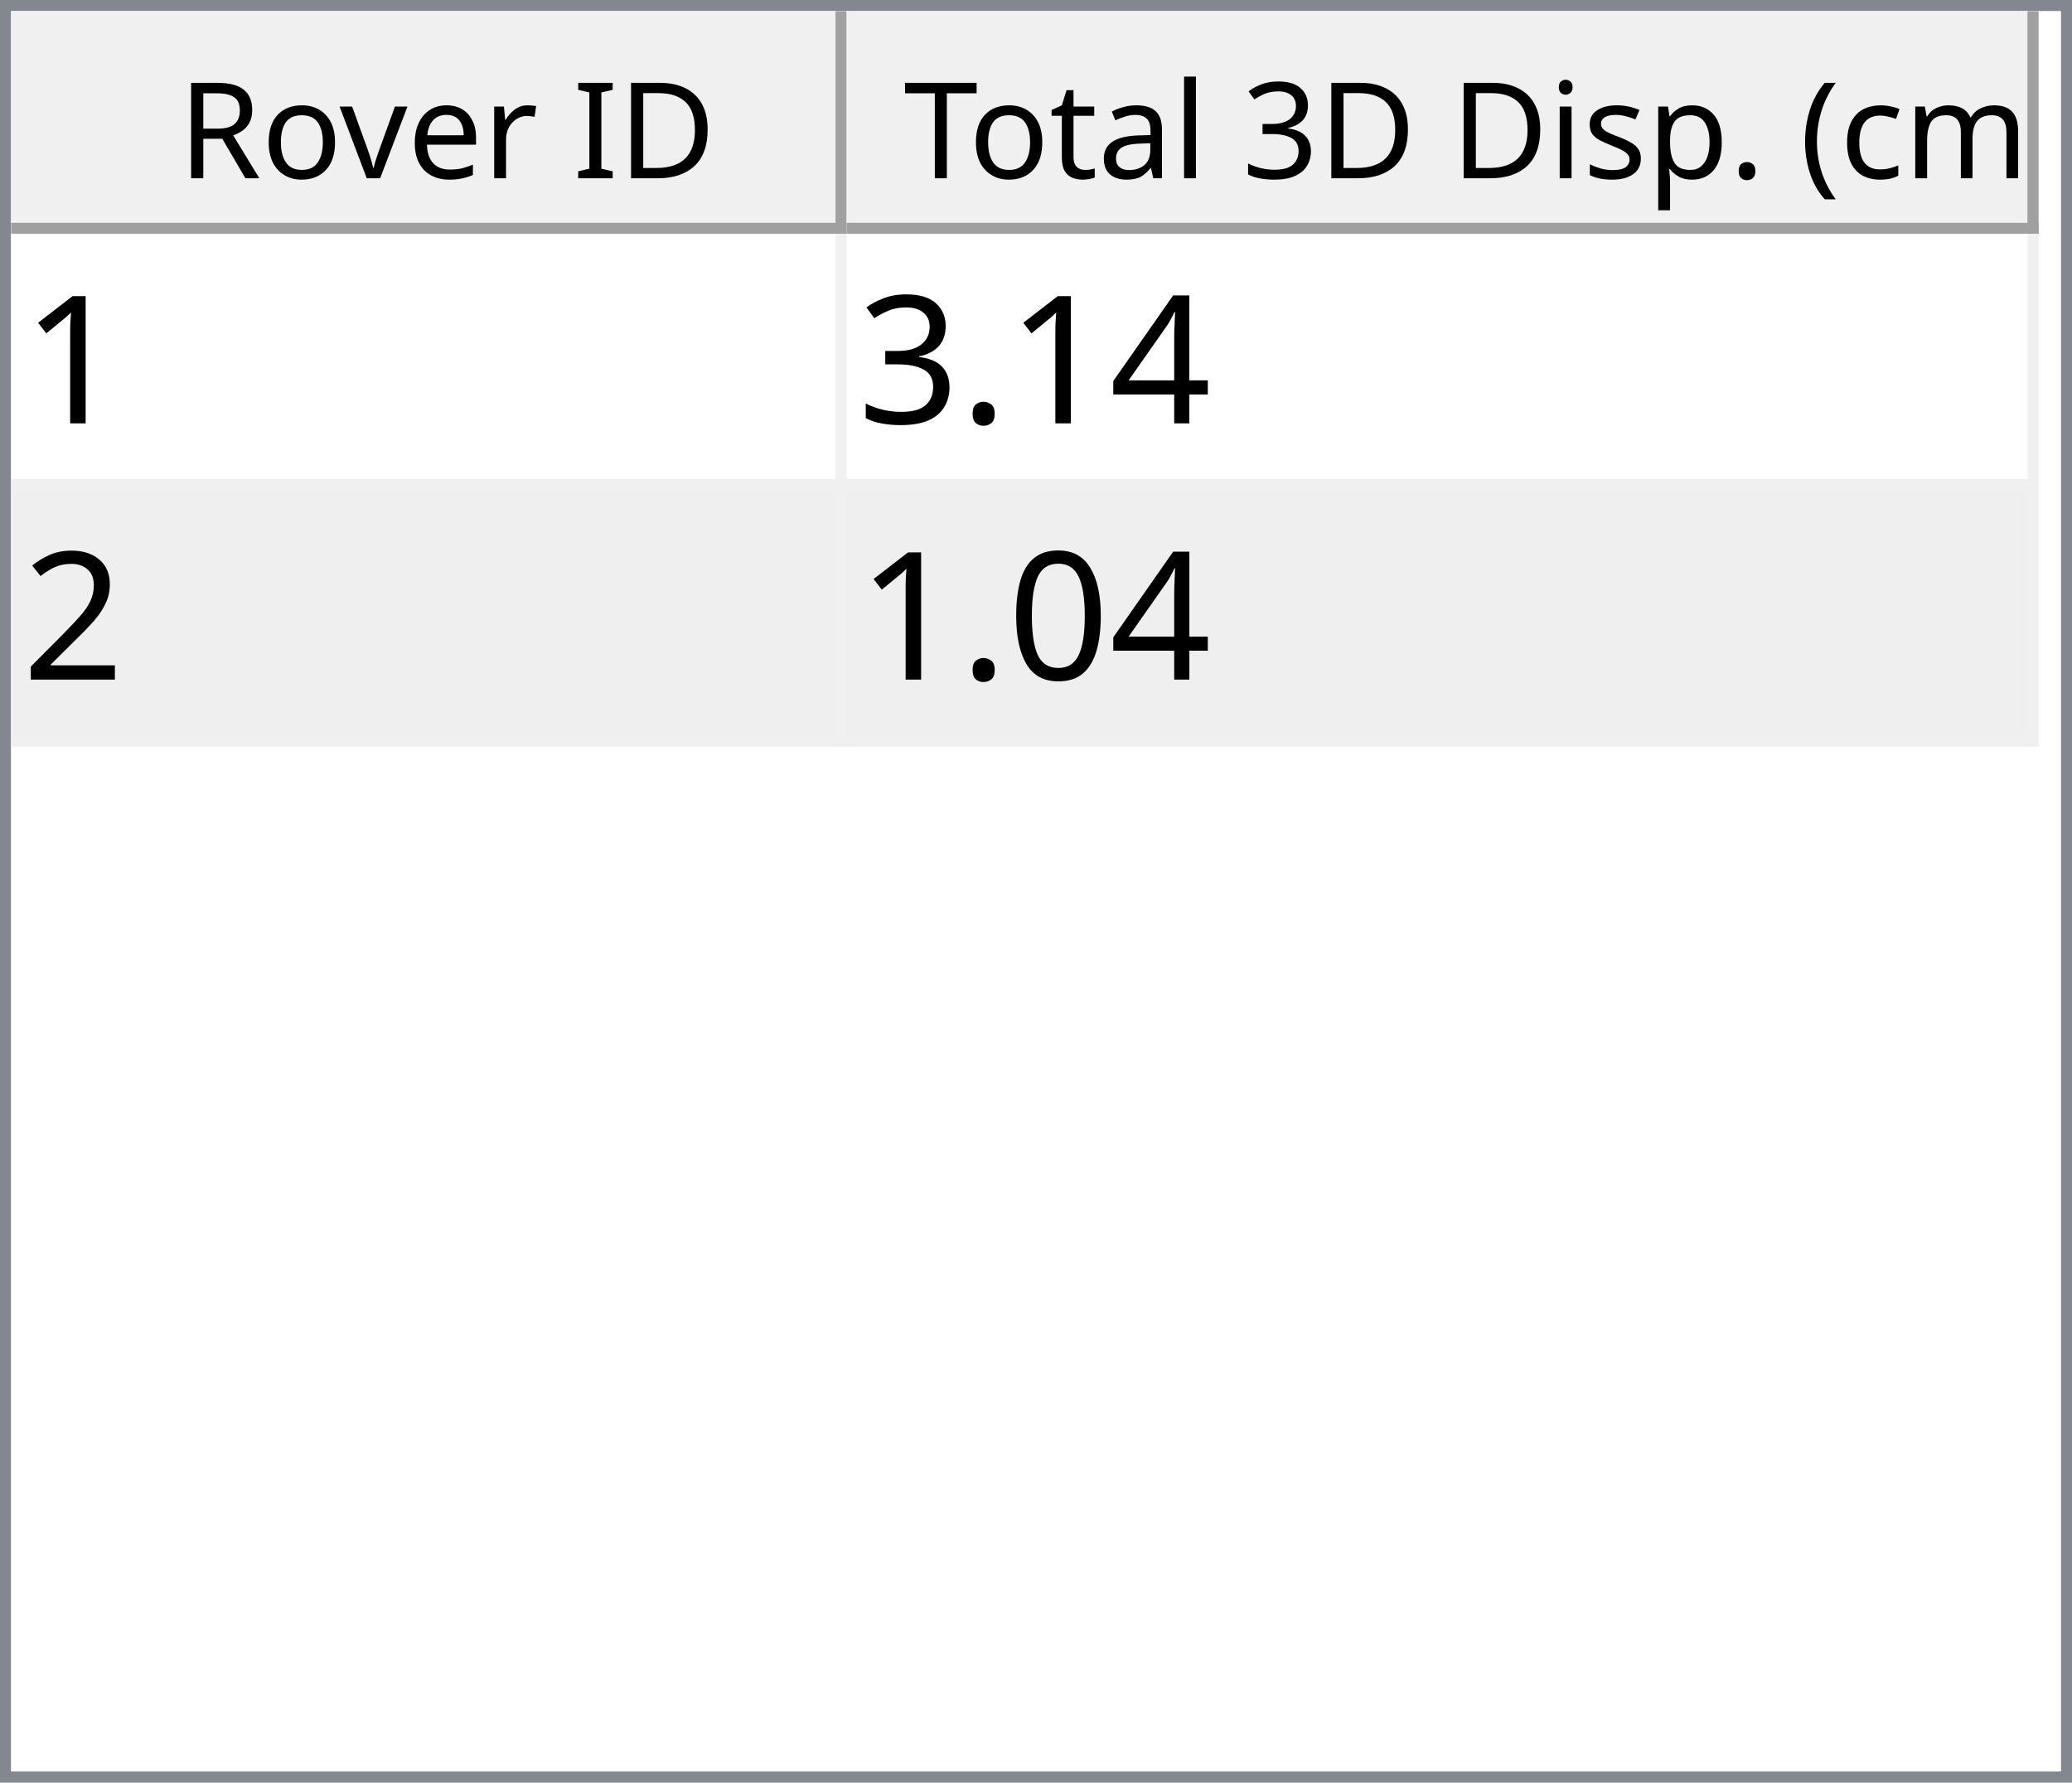
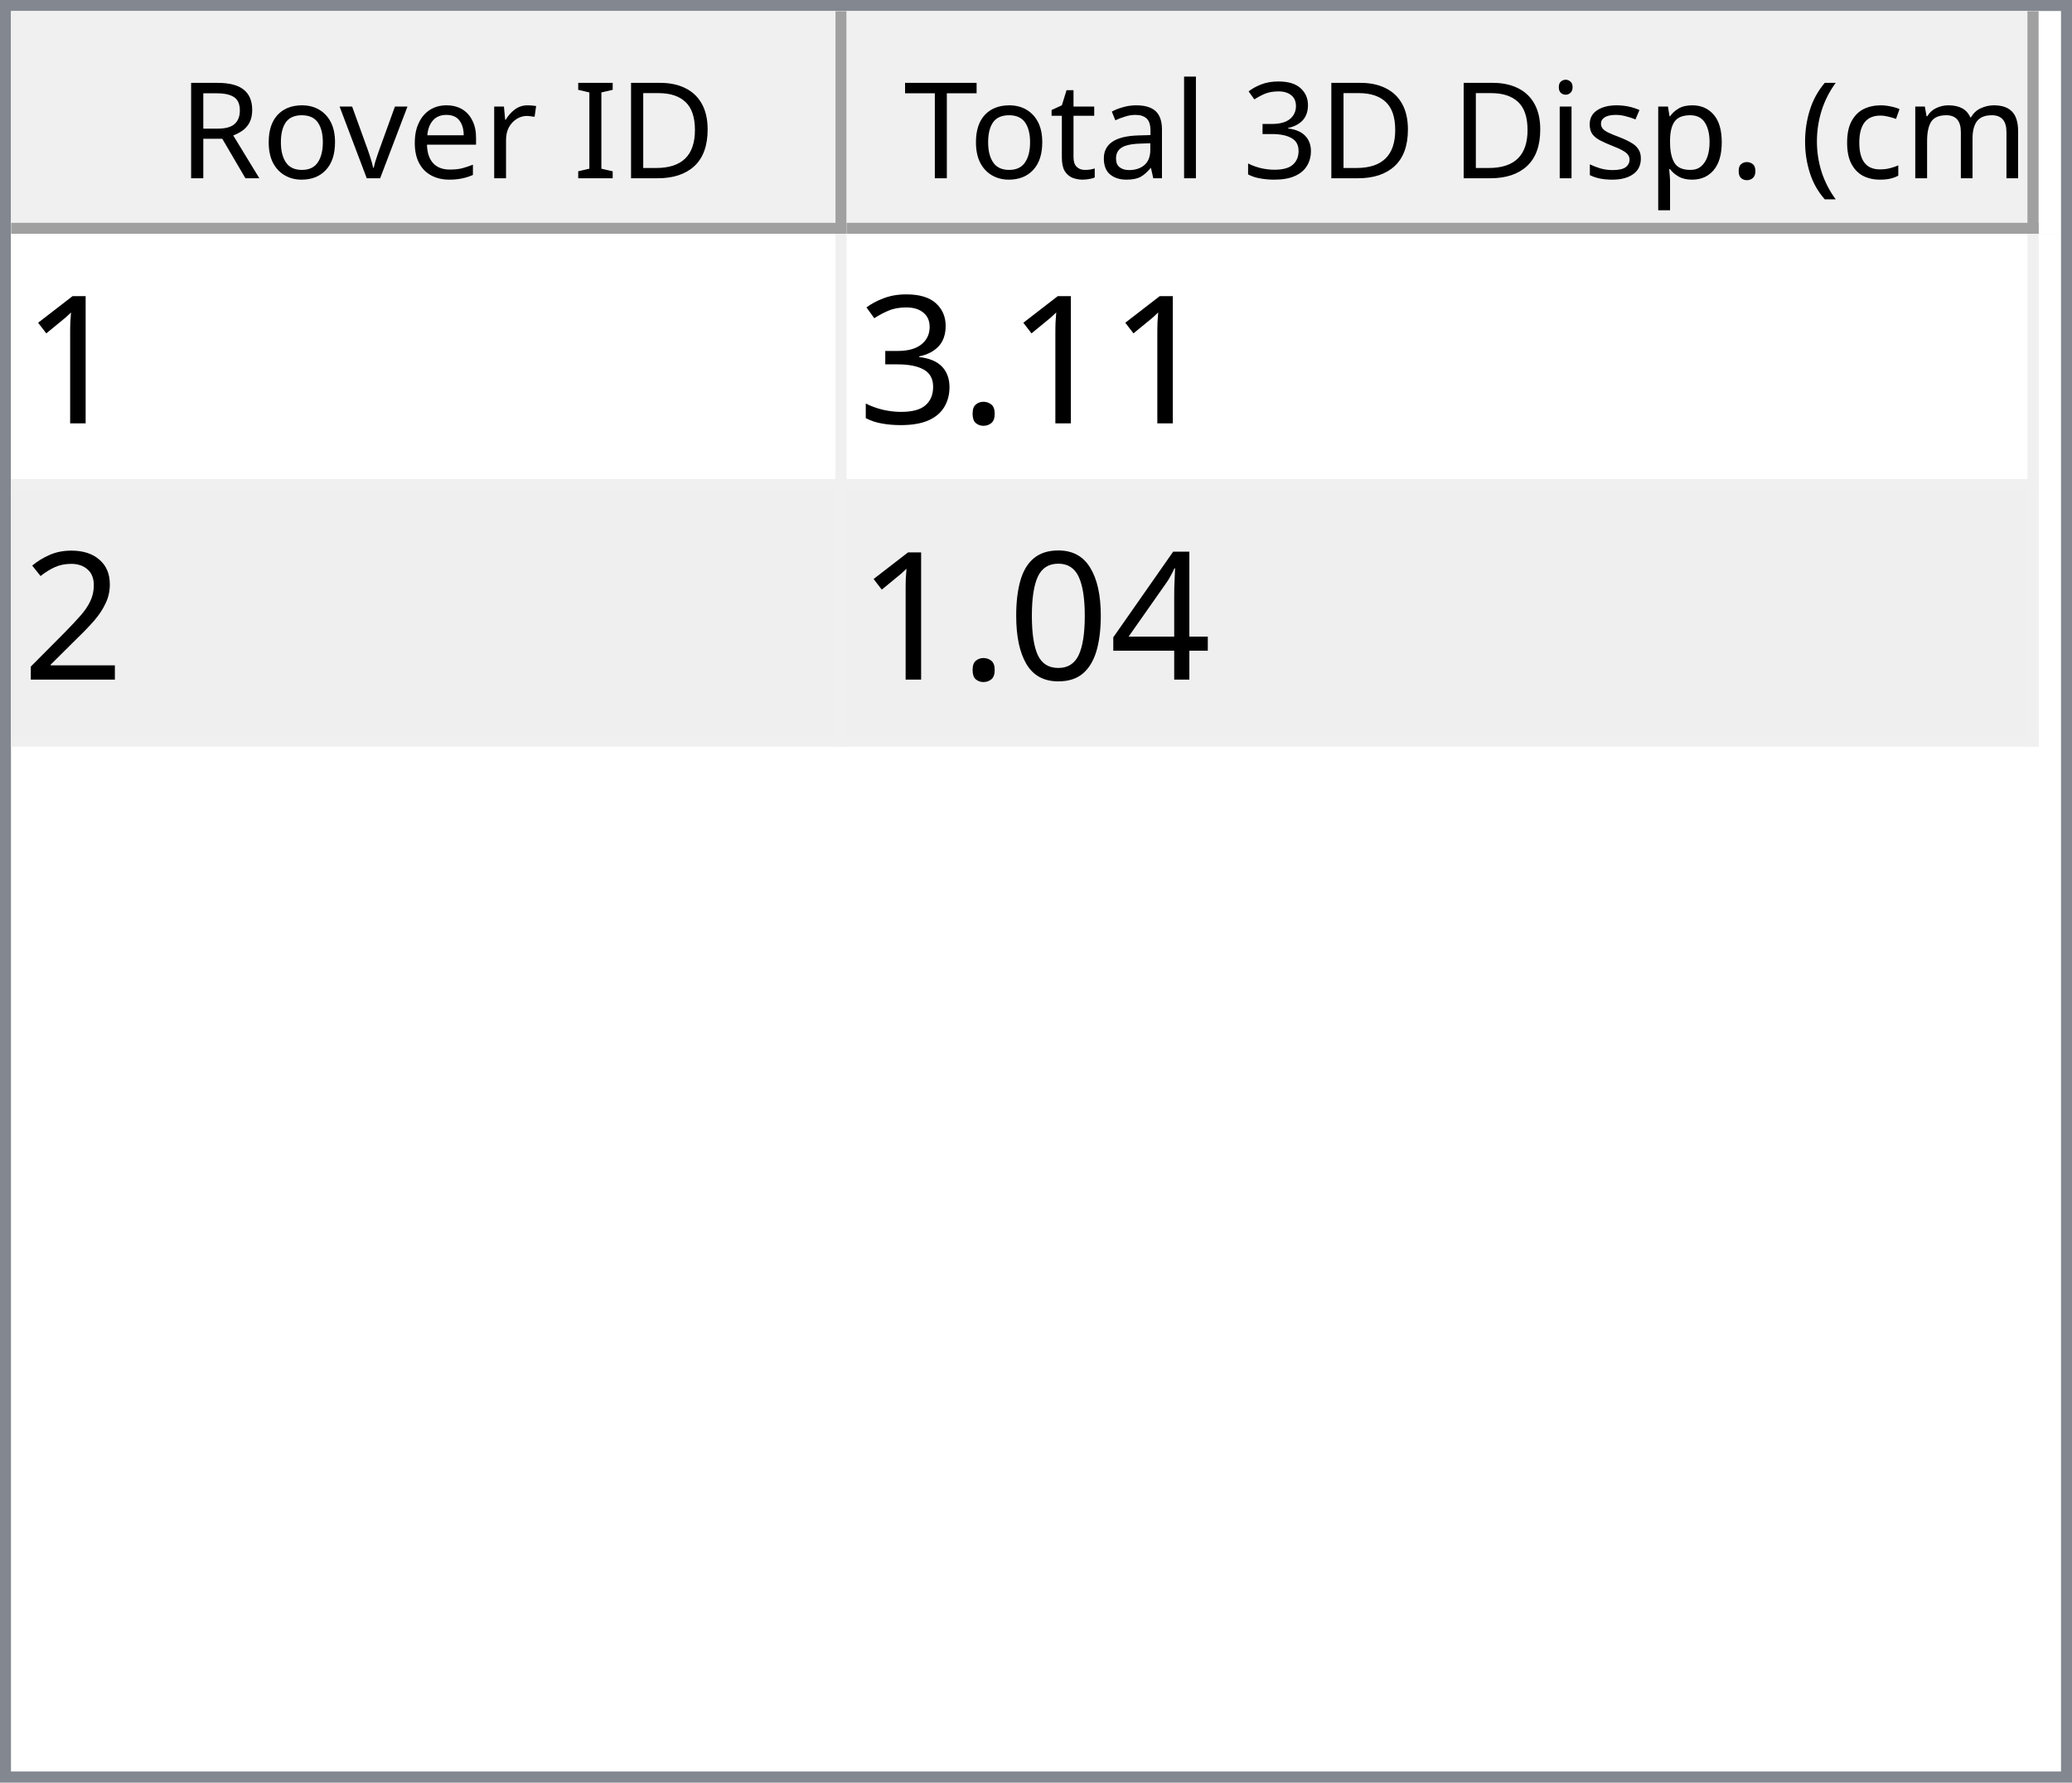
<svg xmlns="http://www.w3.org/2000/svg" style="fill-opacity:1; color-rendering:auto; color-interpolation:auto; text-rendering:auto; stroke:black; stroke-linecap:square; stroke-miterlimit:10; shape-rendering:auto; stroke-opacity:1; fill:black; stroke-dasharray:none; font-weight:normal; stroke-width:1; font-family:'Dialog'; font-style:normal; stroke-linejoin:miter; font-size:12px; stroke-dashoffset:0; image-rendering:auto;" width="186" height="160">
  <defs id="genericDefs" />
  <g>
    <defs id="defs1">
      <clipPath clipPathUnits="userSpaceOnUse" id="clipPath1">
        <path d="M0 0 L186 0 L186 160 L0 160 L0 0 Z" />
      </clipPath>
      <clipPath clipPathUnits="userSpaceOnUse" id="clipPath2">
        <path d="M0 0 L0 160 L186 160 L186 0 Z" />
      </clipPath>
      <clipPath clipPathUnits="userSpaceOnUse" id="clipPath3">
        <path d="M0 0 L0 20 L184 20 L184 0 Z" />
      </clipPath>
      <clipPath clipPathUnits="userSpaceOnUse" id="clipPath4">
        <path d="M0 0 L0 20 L75 20 L75 0 Z" />
      </clipPath>
      <clipPath clipPathUnits="userSpaceOnUse" id="clipPath5">
        <path d="M1 1 L1 19 L74 19 L74 1 Z" />
      </clipPath>
      <clipPath clipPathUnits="userSpaceOnUse" id="clipPath6">
        <path d="M0 0 L0 18 L73 18 L73 0 Z" />
      </clipPath>
      <clipPath clipPathUnits="userSpaceOnUse" id="clipPath7">
        <path d="M-0.5 -0.5 L-0.5 19.5 L74.5 19.5 L74.5 -0.5 Z" />
      </clipPath>
      <clipPath clipPathUnits="userSpaceOnUse" id="clipPath8">
        <path d="M0 0 L0 20 L107 20 L107 0 Z" />
      </clipPath>
      <clipPath clipPathUnits="userSpaceOnUse" id="clipPath9">
        <path d="M1 1 L1 19 L106 19 L106 1 Z" />
      </clipPath>
      <clipPath clipPathUnits="userSpaceOnUse" id="clipPath10">
        <path d="M0 0 L0 18 L105 18 L105 0 Z" />
      </clipPath>
      <clipPath clipPathUnits="userSpaceOnUse" id="clipPath11">
        <path d="M-0.5 -0.5 L-0.5 19.5 L106.5 19.5 L106.5 -0.5 Z" />
      </clipPath>
      <clipPath clipPathUnits="userSpaceOnUse" id="clipPath12">
        <path d="M0 0 L0 138 L184 138 L184 0 Z" />
      </clipPath>
      <clipPath clipPathUnits="userSpaceOnUse" id="clipPath13">
        <path d="M0 0 L0 46 L182 46 L182 0 Z" />
      </clipPath>
      <clipPath clipPathUnits="userSpaceOnUse" id="clipPath14">
        <path d="M-0.5 -0.5 L-0.5 45.5 L181.5 45.5 L181.5 -0.5 Z" />
      </clipPath>
      <clipPath clipPathUnits="userSpaceOnUse" id="clipPath15">
        <path d="M0 0 L0 22 L74 22 L74 0 Z" />
      </clipPath>
      <clipPath clipPathUnits="userSpaceOnUse" id="clipPath16">
        <path d="M0 0 L0 22 L106 22 L106 0 Z" />
      </clipPath>
      <font horiz-adv-x="64.551" id="font1">
        <font-face ascent="107.91" descent="25.098" units-per-em="100" style="font-style:normal; font-family:Segoe UI; font-weight:normal;" />
        <missing-glyph horiz-adv-x="64.551" d="M8.109 0 L8.109 68.266 L56.453 68.266 L56.453 0 L8.109 0 ZM15.328 7.234 L49.219 7.234 L49.219 61.031 L15.328 61.031 L15.328 7.234 Z" />
        <glyph unicode="D" horiz-adv-x="70.117" d="M9.188 0 L9.188 70.016 L28.516 70.016 Q65.531 70.016 65.531 35.891 Q65.531 19.672 55.25 9.836 Q44.969 0 27.734 0 L9.188 0 ZM17.391 62.594 L17.391 7.422 L27.828 7.422 Q41.609 7.422 49.273 14.797 Q56.938 22.172 56.938 35.688 Q56.938 62.594 28.328 62.594 L17.391 62.594 Z" />
        <glyph unicode="I" horiz-adv-x="26.611" d="M17.391 0 L9.188 0 L9.188 70.016 L17.391 70.016 L17.391 0 Z" />
        <glyph unicode=" " horiz-adv-x="27.393" d="" />
        <glyph unicode="r" horiz-adv-x="34.766" d="M34.188 41.891 Q32.078 43.5 28.125 43.5 Q23 43.5 19.555 38.672 Q16.109 33.844 16.109 25.484 L16.109 0 L8.109 0 L8.109 50 L16.109 50 L16.109 39.703 L16.312 39.703 Q18.016 44.969 21.531 47.922 Q25.047 50.875 29.391 50.875 Q32.516 50.875 34.188 50.203 L34.188 41.891 Z" />
        <glyph unicode="e" horiz-adv-x="52.295" d="M48.297 23 L12.984 23 Q13.188 14.656 17.484 10.109 Q21.781 5.562 29.297 5.562 Q37.75 5.562 44.828 11.141 L44.828 3.609 Q38.234 -1.172 27.391 -1.172 Q16.797 -1.172 10.742 5.641 Q4.688 12.453 4.688 24.812 Q4.688 36.469 11.305 43.82 Q17.922 51.172 27.734 51.172 Q37.547 51.172 42.922 44.828 Q48.297 38.484 48.297 27.203 L48.297 23 ZM40.094 29.781 Q40.047 36.719 36.75 40.578 Q33.453 44.438 27.594 44.438 Q21.922 44.438 17.969 40.383 Q14.016 36.328 13.094 29.781 L40.094 29.781 Z" />
        <glyph unicode="v" horiz-adv-x="47.9" d="M47.406 50 L27.484 0 L19.625 0 L0.688 50 L9.469 50 L22.172 13.672 Q23.578 9.672 23.922 6.688 L24.125 6.688 Q24.609 10.453 25.688 13.484 L38.969 50 L47.406 50 Z" />
        <glyph unicode="o" horiz-adv-x="58.594" d="M29 -1.172 Q17.922 -1.172 11.305 5.836 Q4.688 12.844 4.688 24.422 Q4.688 37.016 11.57 44.094 Q18.453 51.172 30.172 51.172 Q41.359 51.172 47.633 44.289 Q53.906 37.406 53.906 25.203 Q53.906 13.234 47.141 6.031 Q40.375 -1.172 29 -1.172 ZM29.594 44.438 Q21.875 44.438 17.383 39.188 Q12.891 33.938 12.891 24.703 Q12.891 15.828 17.43 10.695 Q21.969 5.562 29.594 5.562 Q37.359 5.562 41.531 10.594 Q45.703 15.625 45.703 24.906 Q45.703 34.281 41.531 39.359 Q37.359 44.438 29.594 44.438 Z" />
        <glyph unicode="R" horiz-adv-x="59.814" d="M59.375 0 L49.609 0 L37.891 19.625 Q36.281 22.359 34.766 24.289 Q33.25 26.219 31.664 27.438 Q30.078 28.656 28.25 29.219 Q26.422 29.781 24.125 29.781 L17.391 29.781 L17.391 0 L9.188 0 L9.188 70.016 L30.078 70.016 Q34.672 70.016 38.555 68.867 Q42.438 67.719 45.289 65.375 Q48.141 63.031 49.758 59.547 Q51.375 56.062 51.375 51.375 Q51.375 47.703 50.273 44.656 Q49.172 41.609 47.148 39.211 Q45.125 36.812 42.266 35.133 Q39.406 33.453 35.844 32.516 L35.844 32.328 Q37.594 31.547 38.891 30.547 Q40.188 29.547 41.359 28.18 Q42.531 26.812 43.68 25.078 Q44.828 23.344 46.234 21.047 L59.375 0 ZM17.391 62.594 L17.391 37.203 L28.516 37.203 Q31.594 37.203 34.203 38.133 Q36.812 39.062 38.719 40.797 Q40.625 42.531 41.703 45.047 Q42.781 47.562 42.781 50.688 Q42.781 56.297 39.141 59.445 Q35.5 62.594 28.609 62.594 L17.391 62.594 Z" />
        <glyph unicode=")" horiz-adv-x="30.176" d="M8.297 -15.922 L1.172 -15.922 Q16.406 2.344 16.406 26.812 Q16.406 51.469 1.078 70.016 L8.297 70.016 Q23.531 52.156 23.531 26.703 Q23.531 1.375 8.297 -15.922 Z" />
        <glyph unicode="m" horiz-adv-x="86.133" d="M79.109 0 L71.094 0 L71.094 28.719 Q71.094 37.016 68.531 40.727 Q65.969 44.438 59.906 44.438 Q54.781 44.438 51.195 39.75 Q47.609 35.062 47.609 28.516 L47.609 0 L39.594 0 L39.594 29.688 Q39.594 44.438 28.219 44.438 Q22.953 44.438 19.531 40.016 Q16.109 35.594 16.109 28.516 L16.109 0 L8.109 0 L8.109 50 L16.109 50 L16.109 42.094 L16.312 42.094 Q21.625 51.172 31.844 51.172 Q36.969 51.172 40.773 48.312 Q44.578 45.453 46 40.828 Q51.562 51.172 62.594 51.172 Q79.109 51.172 79.109 30.812 L79.109 0 Z" />
        <glyph unicode="c" horiz-adv-x="46.191" d="M42.188 2.297 Q36.422 -1.172 28.516 -1.172 Q17.828 -1.172 11.258 5.789 Q4.688 12.75 4.688 23.828 Q4.688 36.188 11.766 43.68 Q18.844 51.172 30.672 51.172 Q37.25 51.172 42.281 48.734 L42.281 40.531 Q36.719 44.438 30.375 44.438 Q22.703 44.438 17.797 38.945 Q12.891 33.453 12.891 24.516 Q12.891 15.719 17.508 10.641 Q22.125 5.562 29.891 5.562 Q36.422 5.562 42.188 9.906 L42.188 2.297 Z" />
        <glyph unicode="(" horiz-adv-x="30.176" d="M29.109 -15.922 L21.969 -15.922 Q6.844 1.375 6.844 26.703 Q6.844 52.156 21.969 70.016 L29.203 70.016 Q13.875 51.469 13.875 26.812 Q13.875 2.344 29.109 -15.922 Z" />
        <glyph unicode="." horiz-adv-x="21.68" d="M10.891 -1.078 Q8.641 -1.078 7.055 0.539 Q5.469 2.156 5.469 4.391 Q5.469 6.641 7.055 8.273 Q8.641 9.906 10.891 9.906 Q13.188 9.906 14.797 8.273 Q16.406 6.641 16.406 4.391 Q16.406 2.156 14.797 0.539 Q13.188 -1.078 10.891 -1.078 Z" />
        <glyph unicode="p" horiz-adv-x="58.789" d="M16.312 7.234 L16.109 7.234 L16.109 -23 L8.109 -23 L8.109 50 L16.109 50 L16.109 41.219 L16.312 41.219 Q22.219 51.172 33.594 51.172 Q43.266 51.172 48.688 44.461 Q54.109 37.75 54.109 26.469 Q54.109 13.922 48 6.375 Q41.891 -1.172 31.297 -1.172 Q21.578 -1.172 16.312 7.234 ZM16.109 27.391 L16.109 20.406 Q16.109 14.203 20.141 9.883 Q24.172 5.562 30.375 5.562 Q37.641 5.562 41.773 11.133 Q45.906 16.703 45.906 26.609 Q45.906 34.969 42.047 39.703 Q38.188 44.438 31.594 44.438 Q24.609 44.438 20.359 39.578 Q16.109 34.719 16.109 27.391 Z" />
        <glyph unicode="s" horiz-adv-x="42.432" d="M5.078 1.812 L5.078 10.406 Q11.625 5.562 19.484 5.562 Q30.031 5.562 30.031 12.594 Q30.031 14.594 29.125 15.992 Q28.219 17.391 26.68 18.461 Q25.141 19.531 23.07 20.383 Q21 21.234 18.609 22.172 Q15.281 23.484 12.766 24.828 Q10.25 26.172 8.57 27.859 Q6.891 29.547 6.031 31.695 Q5.172 33.844 5.172 36.719 Q5.172 40.234 6.789 42.945 Q8.406 45.656 11.086 47.484 Q13.766 49.312 17.211 50.242 Q20.656 51.172 24.312 51.172 Q30.812 51.172 35.938 48.922 L35.938 40.828 Q30.422 44.438 23.25 44.438 Q21 44.438 19.195 43.922 Q17.391 43.406 16.094 42.477 Q14.797 41.547 14.086 40.258 Q13.375 38.969 13.375 37.406 Q13.375 35.453 14.086 34.133 Q14.797 32.812 16.164 31.789 Q17.531 30.766 19.484 29.938 Q21.438 29.109 23.922 28.125 Q27.25 26.859 29.883 25.516 Q32.516 24.172 34.375 22.484 Q36.234 20.797 37.234 18.602 Q38.234 16.406 38.234 13.375 Q38.234 9.672 36.602 6.938 Q34.969 4.203 32.234 2.398 Q29.5 0.594 25.93 -0.289 Q22.359 -1.172 18.453 -1.172 Q10.75 -1.172 5.078 1.812 Z" />
        <glyph unicode="i" horiz-adv-x="24.219" d="M12.203 62.703 Q10.062 62.703 8.547 64.164 Q7.031 65.625 7.031 67.875 Q7.031 70.125 8.547 71.609 Q10.062 73.094 12.203 73.094 Q14.406 73.094 15.945 71.609 Q17.484 70.125 17.484 67.875 Q17.484 65.719 15.945 64.211 Q14.406 62.703 12.203 62.703 ZM16.109 0 L8.109 0 L8.109 50 L16.109 50 L16.109 0 Z" />
        <glyph unicode="3" horiz-adv-x="53.906" d="M46.531 19.828 Q46.531 15.094 44.75 11.211 Q42.969 7.328 39.719 4.57 Q36.469 1.812 31.93 0.297 Q27.391 -1.219 21.922 -1.219 Q11.922 -1.219 6 2.594 L6 11.188 Q13.094 5.609 22.219 5.609 Q25.875 5.609 28.828 6.539 Q31.781 7.469 33.906 9.227 Q36.031 10.984 37.18 13.477 Q38.328 15.969 38.328 19.094 Q38.328 32.812 18.797 32.812 L12.984 32.812 L12.984 39.594 L18.5 39.594 Q35.797 39.594 35.797 52.484 Q35.797 64.406 22.609 64.406 Q15.188 64.406 8.688 59.422 L8.688 67.188 Q15.375 71.188 24.609 71.188 Q29 71.188 32.57 69.969 Q36.141 68.75 38.68 66.555 Q41.219 64.359 42.609 61.281 Q44 58.203 44 54.5 Q44 40.672 30.031 36.719 L30.031 36.531 Q33.594 36.141 36.625 34.797 Q39.656 33.453 41.852 31.305 Q44.047 29.156 45.289 26.25 Q46.531 23.344 46.531 19.828 Z" />
        <glyph unicode="l" horiz-adv-x="24.219" d="M16.109 0 L8.109 0 L8.109 74.031 L16.109 74.031 L16.109 0 Z" />
        <glyph unicode="a" horiz-adv-x="50.879" d="M43.891 0 L35.891 0 L35.891 7.812 L35.688 7.812 Q30.469 -1.172 20.312 -1.172 Q12.844 -1.172 8.617 2.781 Q4.391 6.734 4.391 13.281 Q4.391 27.297 20.906 29.594 L35.891 31.688 Q35.891 44.438 25.594 44.438 Q16.547 44.438 9.281 38.281 L9.281 46.484 Q16.656 51.172 26.266 51.172 Q43.891 51.172 43.891 32.516 L43.891 0 ZM35.891 25.297 L23.828 23.641 Q18.266 22.859 15.43 20.875 Q12.594 18.891 12.594 13.875 Q12.594 10.203 15.211 7.883 Q17.828 5.562 22.172 5.562 Q28.125 5.562 32.008 9.742 Q35.891 13.922 35.891 20.312 L35.891 25.297 Z" />
        <glyph unicode="t" horiz-adv-x="33.887" d="M31.297 0.484 Q28.469 -1.078 23.828 -1.078 Q10.688 -1.078 10.688 13.578 L10.688 43.172 L2.094 43.172 L2.094 50 L10.688 50 L10.688 62.203 L18.703 64.797 L18.703 50 L31.297 50 L31.297 43.172 L18.703 43.172 L18.703 14.984 Q18.703 9.969 20.414 7.82 Q22.125 5.672 26.078 5.672 Q29.109 5.672 31.297 7.328 L31.297 0.484 Z" />
        <glyph unicode="T" horiz-adv-x="52.393" d="M50.594 62.594 L30.375 62.594 L30.375 0 L22.172 0 L22.172 62.594 L2 62.594 L2 70.016 L50.594 70.016 L50.594 62.594 Z" />
      </font>
      <font horiz-adv-x="75.0" id="font2">
        <font-face ascent="100.537" descent="21.973" units-per-em="100" style="font-style:normal; font-family:sans-serif; font-weight:normal;" />
        <missing-glyph horiz-adv-x="75.0" d="M12.5 0 L12.5 62.5 L62.5 62.5 L62.5 0 L12.5 0 ZM14.062 1.562 L60.938 1.562 L60.938 60.938 L14.062 60.938 L14.062 1.562 Z" />
        <glyph unicode="1" horiz-adv-x="55.615" d="M37.25 0 L28.469 0 L28.469 56 Q25.297 52.984 20.141 49.953 Q14.984 46.922 10.891 45.406 L10.891 53.906 Q18.266 57.375 23.781 62.305 Q29.297 67.234 31.594 71.875 L37.25 71.875 L37.25 0 Z" />
-         <glyph unicode="4" horiz-adv-x="55.615" d="M32.328 0 L32.328 17.141 L1.266 17.141 L1.266 25.203 L33.938 71.578 L41.109 71.578 L41.109 25.203 L50.781 25.203 L50.781 17.141 L41.109 17.141 L41.109 0 L32.328 0 ZM32.328 25.203 L32.328 57.469 L9.906 25.203 L32.328 25.203 Z" />
        <glyph unicode="." horiz-adv-x="27.783" d="M9.078 0 L9.078 10.016 L19.094 10.016 L19.094 0 L9.078 0 Z" />
        <glyph unicode="3" horiz-adv-x="55.615" d="M4.203 18.891 L12.984 20.062 Q14.5 12.594 18.141 9.297 Q21.781 6 27 6 Q33.203 6 37.477 10.297 Q41.75 14.594 41.75 20.953 Q41.75 27 37.797 30.93 Q33.844 34.859 27.734 34.859 Q25.25 34.859 21.531 33.891 L22.516 41.609 Q23.391 41.5 23.922 41.5 Q29.547 41.5 34.039 44.43 Q38.531 47.359 38.531 53.469 Q38.531 58.297 35.258 61.477 Q31.984 64.656 26.812 64.656 Q21.688 64.656 18.266 61.43 Q14.844 58.203 13.875 51.766 L5.078 53.328 Q6.688 62.156 12.398 67.016 Q18.109 71.875 26.609 71.875 Q32.469 71.875 37.398 69.359 Q42.328 66.844 44.945 62.5 Q47.562 58.156 47.562 53.266 Q47.562 48.641 45.07 44.828 Q42.578 41.016 37.703 38.766 Q44.047 37.312 47.562 32.695 Q51.078 28.078 51.078 21.141 Q51.078 11.766 44.242 5.25 Q37.406 -1.266 26.953 -1.266 Q17.531 -1.266 11.305 4.352 Q5.078 9.969 4.203 18.891 Z" />
        <glyph unicode="2" horiz-adv-x="55.615" d="M50.344 8.453 L50.344 0 L3.031 0 Q2.938 3.172 4.047 6.109 Q5.859 10.938 9.836 15.625 Q13.812 20.312 21.344 26.469 Q33.016 36.031 37.117 41.625 Q41.219 47.219 41.219 52.203 Q41.219 57.422 37.477 61.008 Q33.734 64.594 27.734 64.594 Q21.391 64.594 17.578 60.789 Q13.766 56.984 13.719 50.25 L4.688 51.172 Q5.609 61.281 11.664 66.578 Q17.719 71.875 27.938 71.875 Q38.234 71.875 44.242 66.164 Q50.25 60.453 50.25 52 Q50.25 47.703 48.492 43.555 Q46.734 39.406 42.656 34.812 Q38.578 30.219 29.109 22.219 Q21.188 15.578 18.945 13.211 Q16.703 10.844 15.234 8.453 L50.344 8.453 Z" />
+         <glyph unicode="4" horiz-adv-x="55.615" d="M32.328 0 L32.328 17.141 L1.266 17.141 L1.266 25.203 L33.938 71.578 L41.109 71.578 L41.109 25.203 L50.781 25.203 L50.781 17.141 L41.109 17.141 L41.109 0 L32.328 0 ZM32.328 25.203 L32.328 57.469 L9.906 25.203 L32.328 25.203 Z" />
        <glyph unicode="0" horiz-adv-x="55.615" d="M4.156 35.297 Q4.156 48 6.766 55.742 Q9.375 63.484 14.523 67.68 Q19.672 71.875 27.484 71.875 Q33.25 71.875 37.594 69.555 Q41.938 67.234 44.773 62.867 Q47.609 58.5 49.219 52.227 Q50.828 45.953 50.828 35.297 Q50.828 22.703 48.242 14.969 Q45.656 7.234 40.508 3.008 Q35.359 -1.219 27.484 -1.219 Q17.141 -1.219 11.234 6.203 Q4.156 15.141 4.156 35.297 ZM13.188 35.297 Q13.188 17.672 17.312 11.836 Q21.438 6 27.484 6 Q33.547 6 37.672 11.859 Q41.797 17.719 41.797 35.297 Q41.797 52.984 37.672 58.789 Q33.547 64.594 27.391 64.594 Q21.344 64.594 17.719 59.469 Q13.188 52.938 13.188 35.297 Z" />
      </font>
    </defs>
    <g style="fill:white; stroke:white;">
      <rect x="0" y="0" width="186" style="clip-path:url(#clipPath1); stroke:none;" height="160" />
    </g>
    <g style="fill:white; text-rendering:optimizeSpeed; color-rendering:optimizeSpeed; image-rendering:optimizeSpeed; shape-rendering:crispEdges; stroke:white; color-interpolation:sRGB;">
      <rect x="0" width="186" height="160" y="0" style="stroke:none;" />
      <path style="stroke:none;" d="M0 160 L186 160 L186 0 L0 0 Z" />
    </g>
    <g style="fill:rgb(240,240,240); font-family:'Segoe UI'; stroke:rgb(240,240,240);">
      <rect x="0" y="0" width="186" style="clip-path:url(#clipPath2); stroke:none;" height="160" />
    </g>
    <g style="fill:rgb(130,135,144); font-family:'Segoe UI'; stroke:rgb(130,135,144);">
      <path d="M0 0 L186 0 L186 160 L0 160 L0 0 ZM1 1 L185 1 L185 159 L1 159 L1 1 Z" style="fill-rule:evenodd; clip-path:url(#clipPath2); stroke:none;" />
    </g>
    <g style="fill:white; font-family:'Segoe UI'; stroke:white;" transform="translate(1,1)">
      <rect x="0" y="0" width="184" style="clip-path:url(#clipPath3); stroke:none;" height="20" />
    </g>
    <g style="fill:rgb(240,240,240); font-family:'Segoe UI'; stroke:rgb(240,240,240);" transform="translate(1,1)">
      <rect x="0" y="0" width="75" style="clip-path:url(#clipPath4); stroke:none;" height="20" />
    </g>
    <g style="font-family:'Segoe UI';" transform="translate(2,2)">
      <text x="14" xml:space="preserve" y="14" style="clip-path:url(#clipPath6); stroke:none;">Rover ID</text>
    </g>
    <g style="fill:rgb(160,160,160); font-family:'Segoe UI'; stroke:rgb(160,160,160); stroke-linejoin:bevel;" transform="translate(1.5,1.5)">
      <line x1="74" x2="74" y1="0" style="fill:none; clip-path:url(#clipPath7);" y2="19" />
    </g>
    <g style="fill:rgb(160,160,160); font-family:'Segoe UI'; stroke:rgb(160,160,160); stroke-linejoin:bevel;" transform="matrix(1,0,0,1,1,1) translate(0.5,0.5)">
      <line x1="0" x2="74" y1="19" style="fill:none; clip-path:url(#clipPath7);" y2="19" />
    </g>
    <g style="fill:rgb(240,240,240); font-family:'Segoe UI'; stroke:rgb(240,240,240);" transform="translate(76,1)">
      <rect x="0" y="0" width="107" style="clip-path:url(#clipPath8); stroke:none;" height="20" />
    </g>
    <g style="font-family:'Segoe UI';" transform="translate(77,2)">
      <text x="1" xml:space="preserve" y="14" style="clip-path:url(#clipPath10); stroke:none;"> Total 3D Disp. (cm)</text>
    </g>
    <g style="fill:rgb(160,160,160); font-family:'Segoe UI'; stroke:rgb(160,160,160); stroke-linejoin:bevel;" transform="translate(76.5,1.5)">
      <line x1="106" x2="106" y1="0" style="fill:none; clip-path:url(#clipPath11);" y2="19" />
    </g>
    <g style="fill:rgb(160,160,160); font-family:'Segoe UI'; stroke:rgb(160,160,160); stroke-linejoin:bevel;" transform="matrix(1,0,0,1,76,1) translate(0.5,0.5)">
      <line x1="0" x2="106" y1="19" style="fill:none; clip-path:url(#clipPath11);" y2="19" />
    </g>
    <g style="fill:white; font-family:'Segoe UI'; stroke:white;" transform="translate(1,21)">
      <rect x="0" y="0" width="184" style="clip-path:url(#clipPath12); stroke:none;" height="138" />
    </g>
    <g style="fill:rgb(240,240,240); font-size:16px; font-family:sans-serif; stroke:rgb(240,240,240);" transform="translate(1,21)">
      <rect x="0" y="0" width="182" style="clip-path:url(#clipPath13); stroke:none;" height="46" />
      <line transform="translate(0.5,0.5)" x1="0" x2="181" y1="22" style="clip-path:url(#clipPath14); fill:none; stroke-linejoin:bevel;" y2="22" />
    </g>
    <g transform="matrix(1,0,0,1,1,21) translate(0.5,0.5)" style="fill:rgb(240,240,240); font-size:16px; font-family:sans-serif; stroke:rgb(240,240,240); stroke-linejoin:bevel;">
      <line x1="0" x2="181" y1="45" style="fill:none; clip-path:url(#clipPath14);" y2="45" />
    </g>
    <g transform="matrix(1,0,0,1,1,21) translate(0.5,0.5)" style="fill:rgb(240,240,240); font-size:16px; font-family:sans-serif; stroke:rgb(240,240,240); stroke-linejoin:bevel;">
      <line x1="74" x2="74" y1="0" style="fill:none; clip-path:url(#clipPath14);" y2="45" />
    </g>
    <g transform="matrix(1,0,0,1,1,21) translate(0.5,0.5)" style="fill:rgb(240,240,240); font-size:16px; font-family:sans-serif; stroke:rgb(240,240,240); stroke-linejoin:bevel;">
      <line x1="181" x2="181" y1="0" style="fill:none; clip-path:url(#clipPath14);" y2="45" />
    </g>
    <g style="fill:white; font-size:16px; font-family:sans-serif; stroke:white;" transform="matrix(1,0,0,1,1,21)">
      <rect x="0" y="0" width="74" style="clip-path:url(#clipPath15); stroke:none;" height="22" />
      <text x="1" y="17" style="fill:black; clip-path:url(#clipPath15); stroke:none;" xml:space="preserve">1</text>
    </g>
    <g style="fill:white; font-size:16px; font-family:sans-serif; stroke:white;" transform="matrix(1,0,0,1,1,21) translate(75,0)">
      <rect x="0" y="0" width="106" style="clip-path:url(#clipPath16); stroke:none;" height="22" />
-       <text x="1" y="17" style="fill:black; clip-path:url(#clipPath16); stroke:none;" xml:space="preserve">3.14</text>
+       <text x="1" y="17" style="fill:black; clip-path:url(#clipPath16); stroke:none;" xml:space="preserve">3.11</text>
    </g>
    <g style="fill:rgb(239,239,239); font-size:16px; font-family:sans-serif; stroke:rgb(239,239,239);" transform="matrix(1,0,0,1,1,21) translate(0,23)">
      <rect x="0" y="0" width="74" style="clip-path:url(#clipPath15); stroke:none;" height="22" />
      <text x="1" y="17" style="fill:black; clip-path:url(#clipPath15); stroke:none;" xml:space="preserve">2</text>
    </g>
    <g style="fill:rgb(239,239,239); font-size:16px; font-family:sans-serif; stroke:rgb(239,239,239);" transform="matrix(1,0,0,1,1,21) translate(75,23)">
      <rect x="0" y="0" width="106" style="clip-path:url(#clipPath16); stroke:none;" height="22" />
      <text x="1" y="17" style="fill:black; clip-path:url(#clipPath16); stroke:none;" xml:space="preserve">1.04</text>
    </g>
  </g>
</svg>
